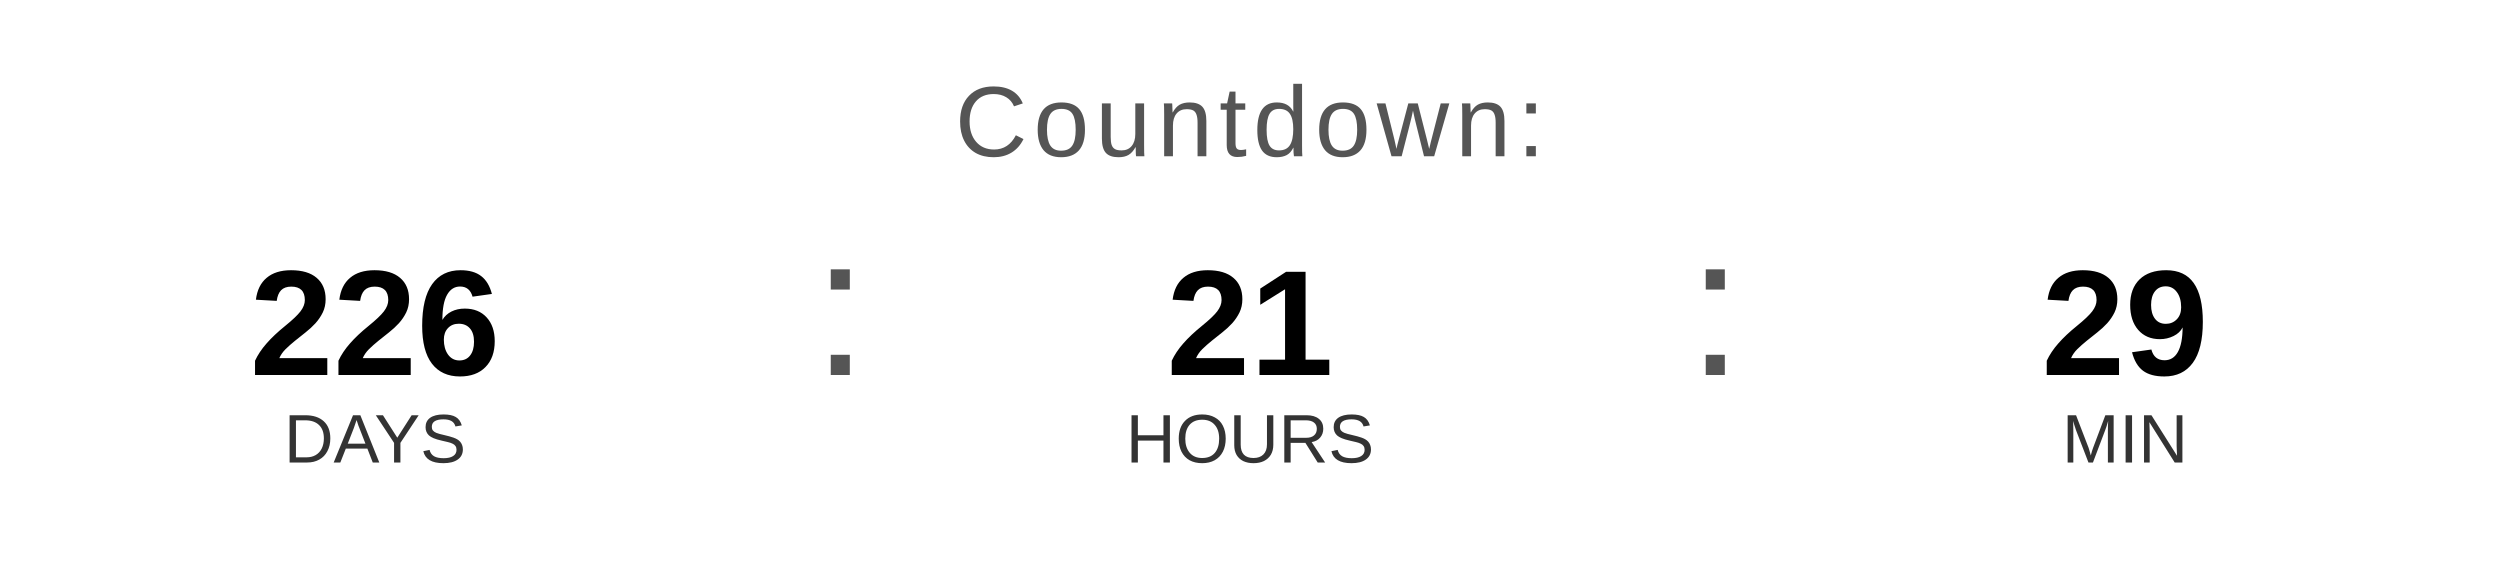
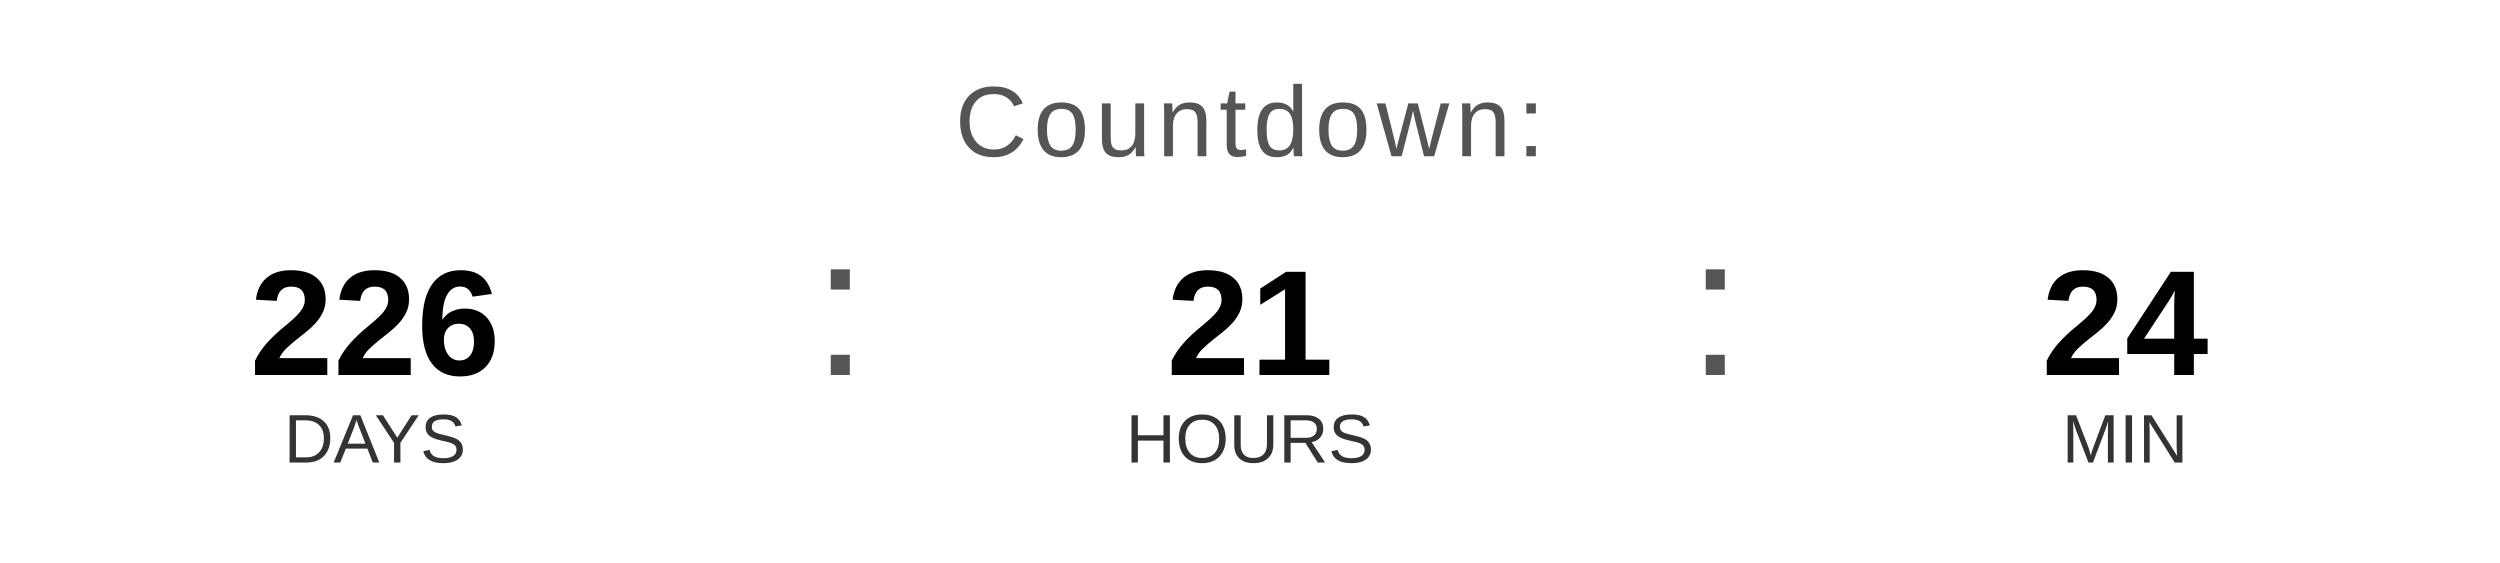
<svg xmlns="http://www.w3.org/2000/svg" width="400" height="90" viewBox="0 0 400 90">
  <text x="200" y="25" font-family="Arial, Helvetica, sans-serif" font-size="16" fill="#555555" text-anchor="middle" letter-spacing="1">
    Countdown:
  </text>
  <text x="60" y="60" font-family="Arial, Helvetica, sans-serif" font-size="24" font-weight="bold" fill="#000000" text-anchor="middle">226</text>
  <text x="60" y="74" font-family="Arial, Helvetica, sans-serif" font-size="11" fill="#333333" text-anchor="middle">DAYS</text>
  <text x="130" y="60" font-family="Arial, sans-serif" font-size="32" fill="#555555">:</text>
  <text x="200" y="60" font-family="Arial, Helvetica, sans-serif" font-size="24" font-weight="bold" fill="#000000" text-anchor="middle">21</text>
  <text x="200" y="74" font-family="Arial, Helvetica, sans-serif" font-size="11" fill="#333333" text-anchor="middle">HOURS</text>
  <text x="270" y="60" font-family="Arial, sans-serif" font-size="32" fill="#555555">:</text>
-   <text x="340" y="60" font-family="Arial, Helvetica, sans-serif" font-size="24" font-weight="bold" fill="#000000" text-anchor="middle">29</text>
+   <text x="340" y="60" font-family="Arial, Helvetica, sans-serif" font-size="24" font-weight="bold" fill="#000000" text-anchor="middle">24</text>
  <text x="340" y="74" font-family="Arial, Helvetica, sans-serif" font-size="11" fill="#333333" text-anchor="middle">MIN</text>
</svg>
